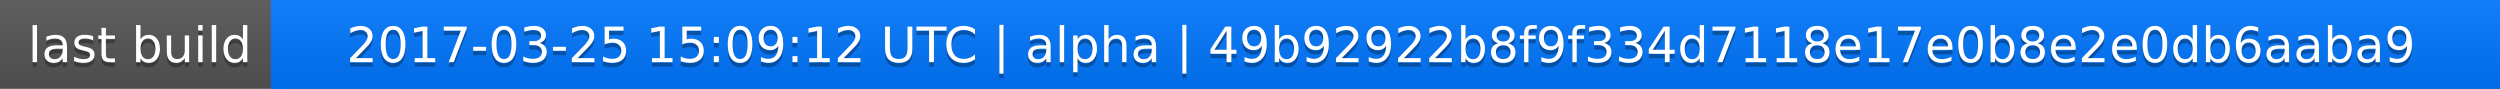
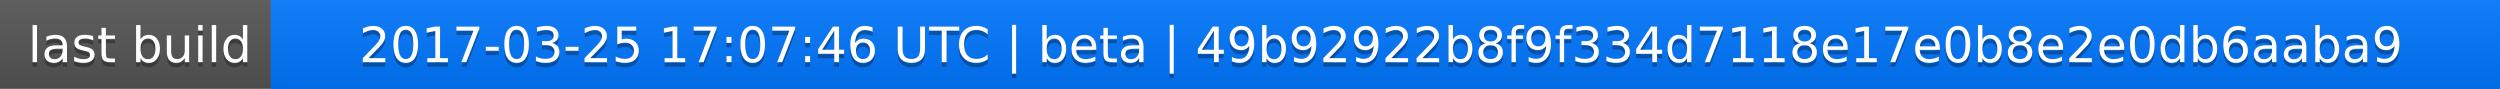
<svg xmlns="http://www.w3.org/2000/svg" width="563" height="20">
  <linearGradient id="a" x2="0" y2="100%">
    <stop offset="0" stop-color="#bbb" stop-opacity=".1" />
    <stop offset="1" stop-opacity=".1" />
  </linearGradient>
  <rect rx="0" width="563" height="20" fill="#555" />
  <rect rx="0" x="61" width="502" height="20" fill="#07f" />
  <path fill="#07f" d="M61 0h4v20h-4z" />
  <rect rx="0" width="563" height="20" fill="url(#a)" />
  <g fill="#fff" text-anchor="middle" font-family="DejaVu Sans,Verdana,Geneva,sans-serif" font-size="11">
    <text x="31.5" y="15" fill="#010101" fill-opacity=".3">last build</text>
    <text x="31.5" y="14">last build</text>
-     <text x="311" y="15" fill="#010101" fill-opacity=".3">2017-03-25 15:09:12 UTC | alpha | 49b92922b8f9f334d7118e17e0b8e2e0db6aaba9</text>
-     <text x="311" y="14">2017-03-25 15:09:12 UTC | alpha | 49b92922b8f9f334d7118e17e0b8e2e0db6aaba9</text>
+     <text x="311" y="15" fill="#010101" fill-opacity=".3">2017-03-25 17:07:46 UTC | beta | 49b92922b8f9f334d7118e17e0b8e2e0db6aaba9</text>
+     <text x="311" y="14">2017-03-25 17:07:46 UTC | beta | 49b92922b8f9f334d7118e17e0b8e2e0db6aaba9</text>
  </g>
</svg>
